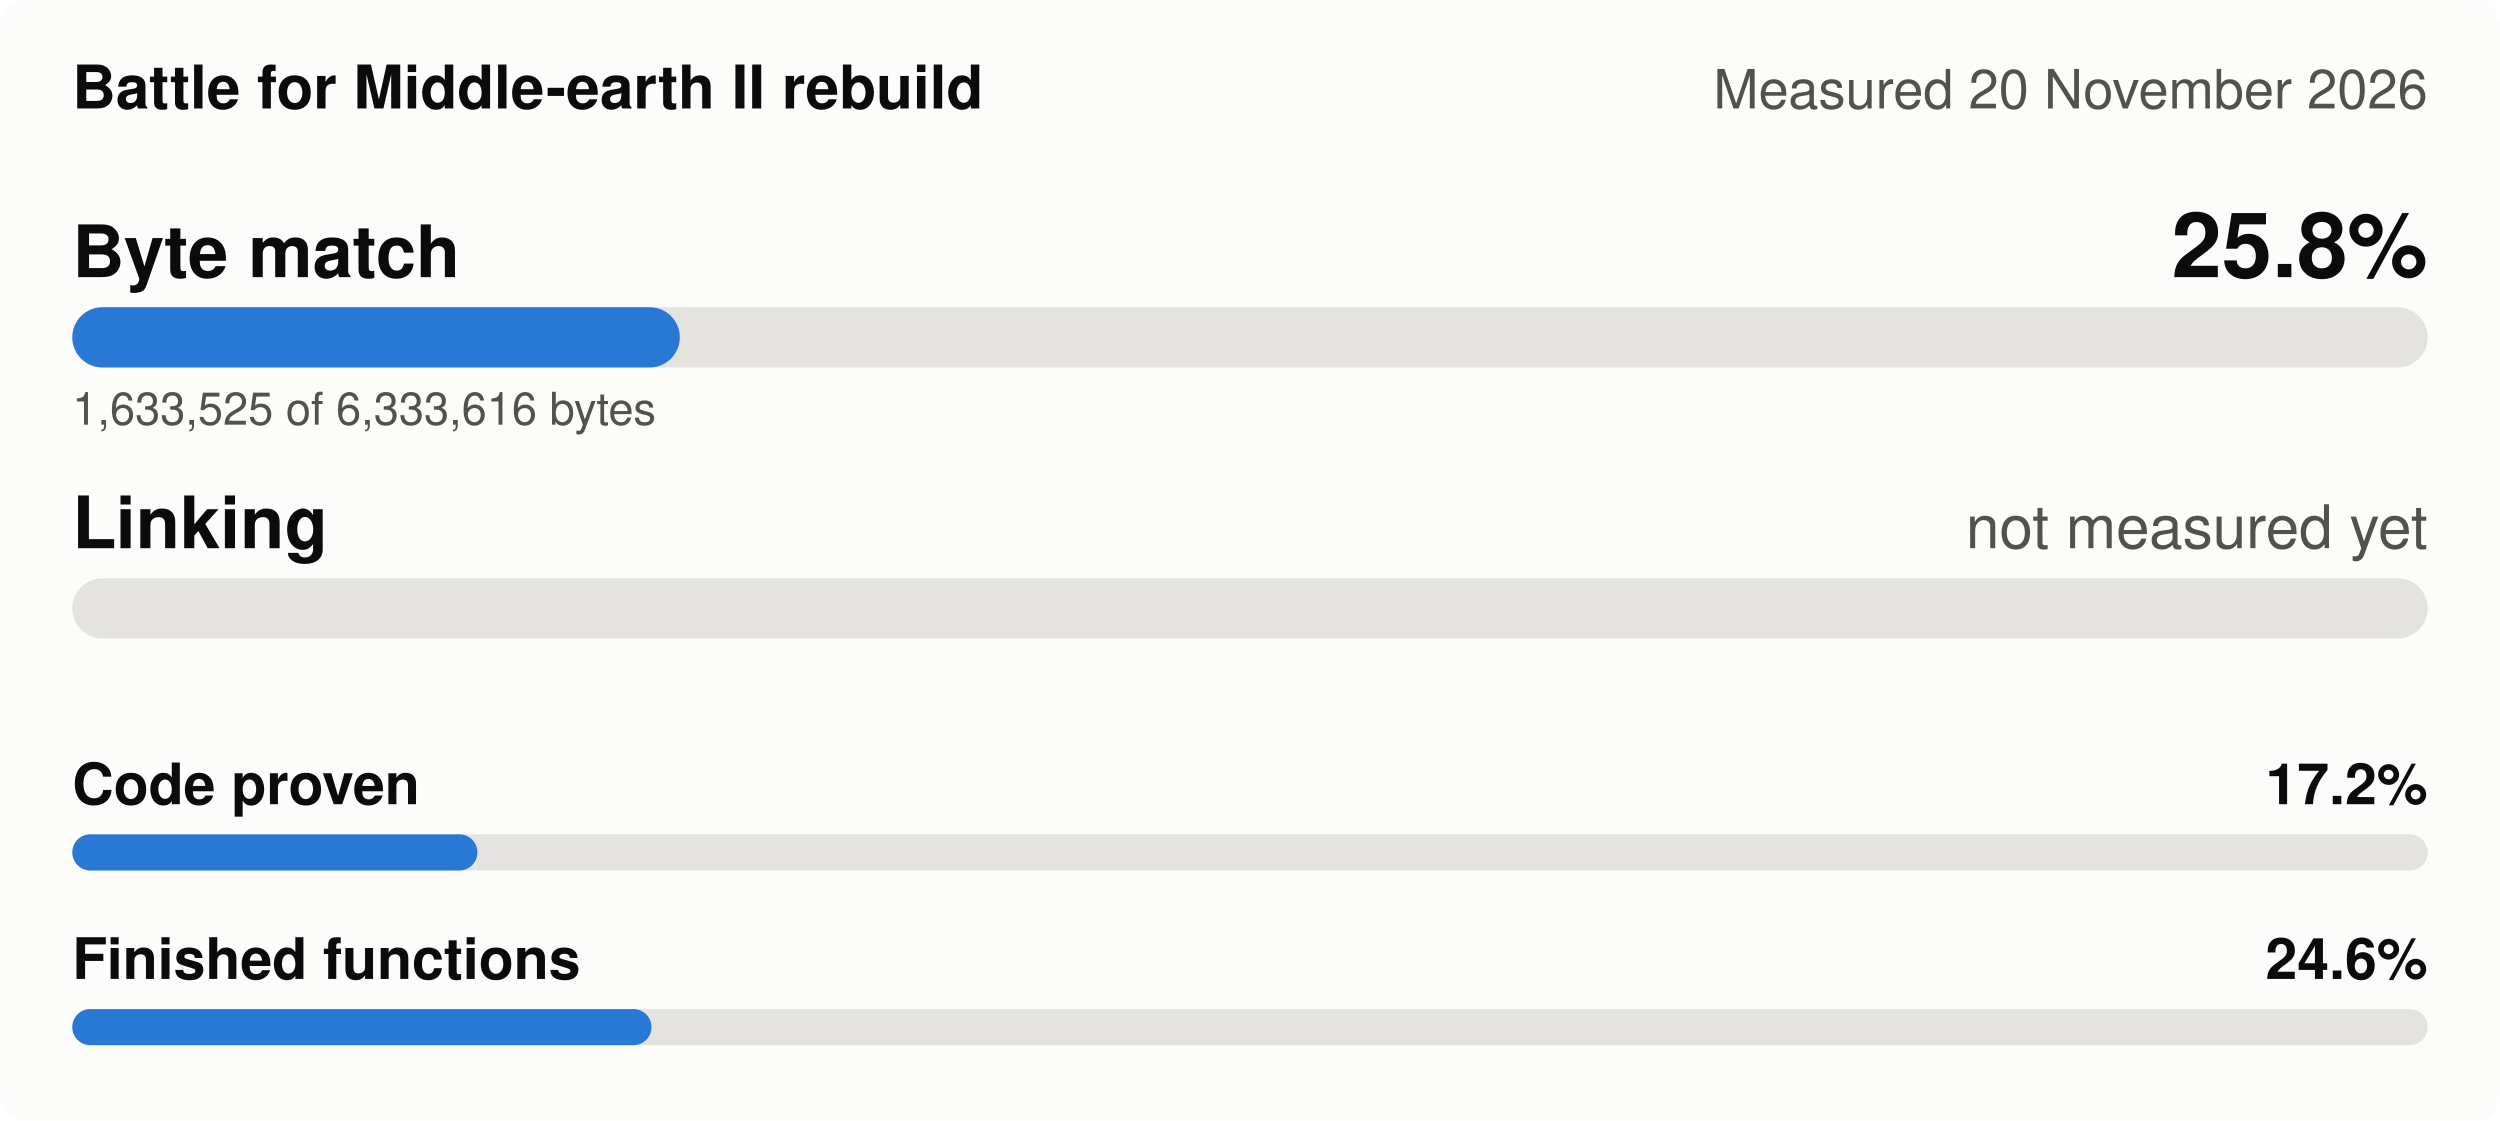
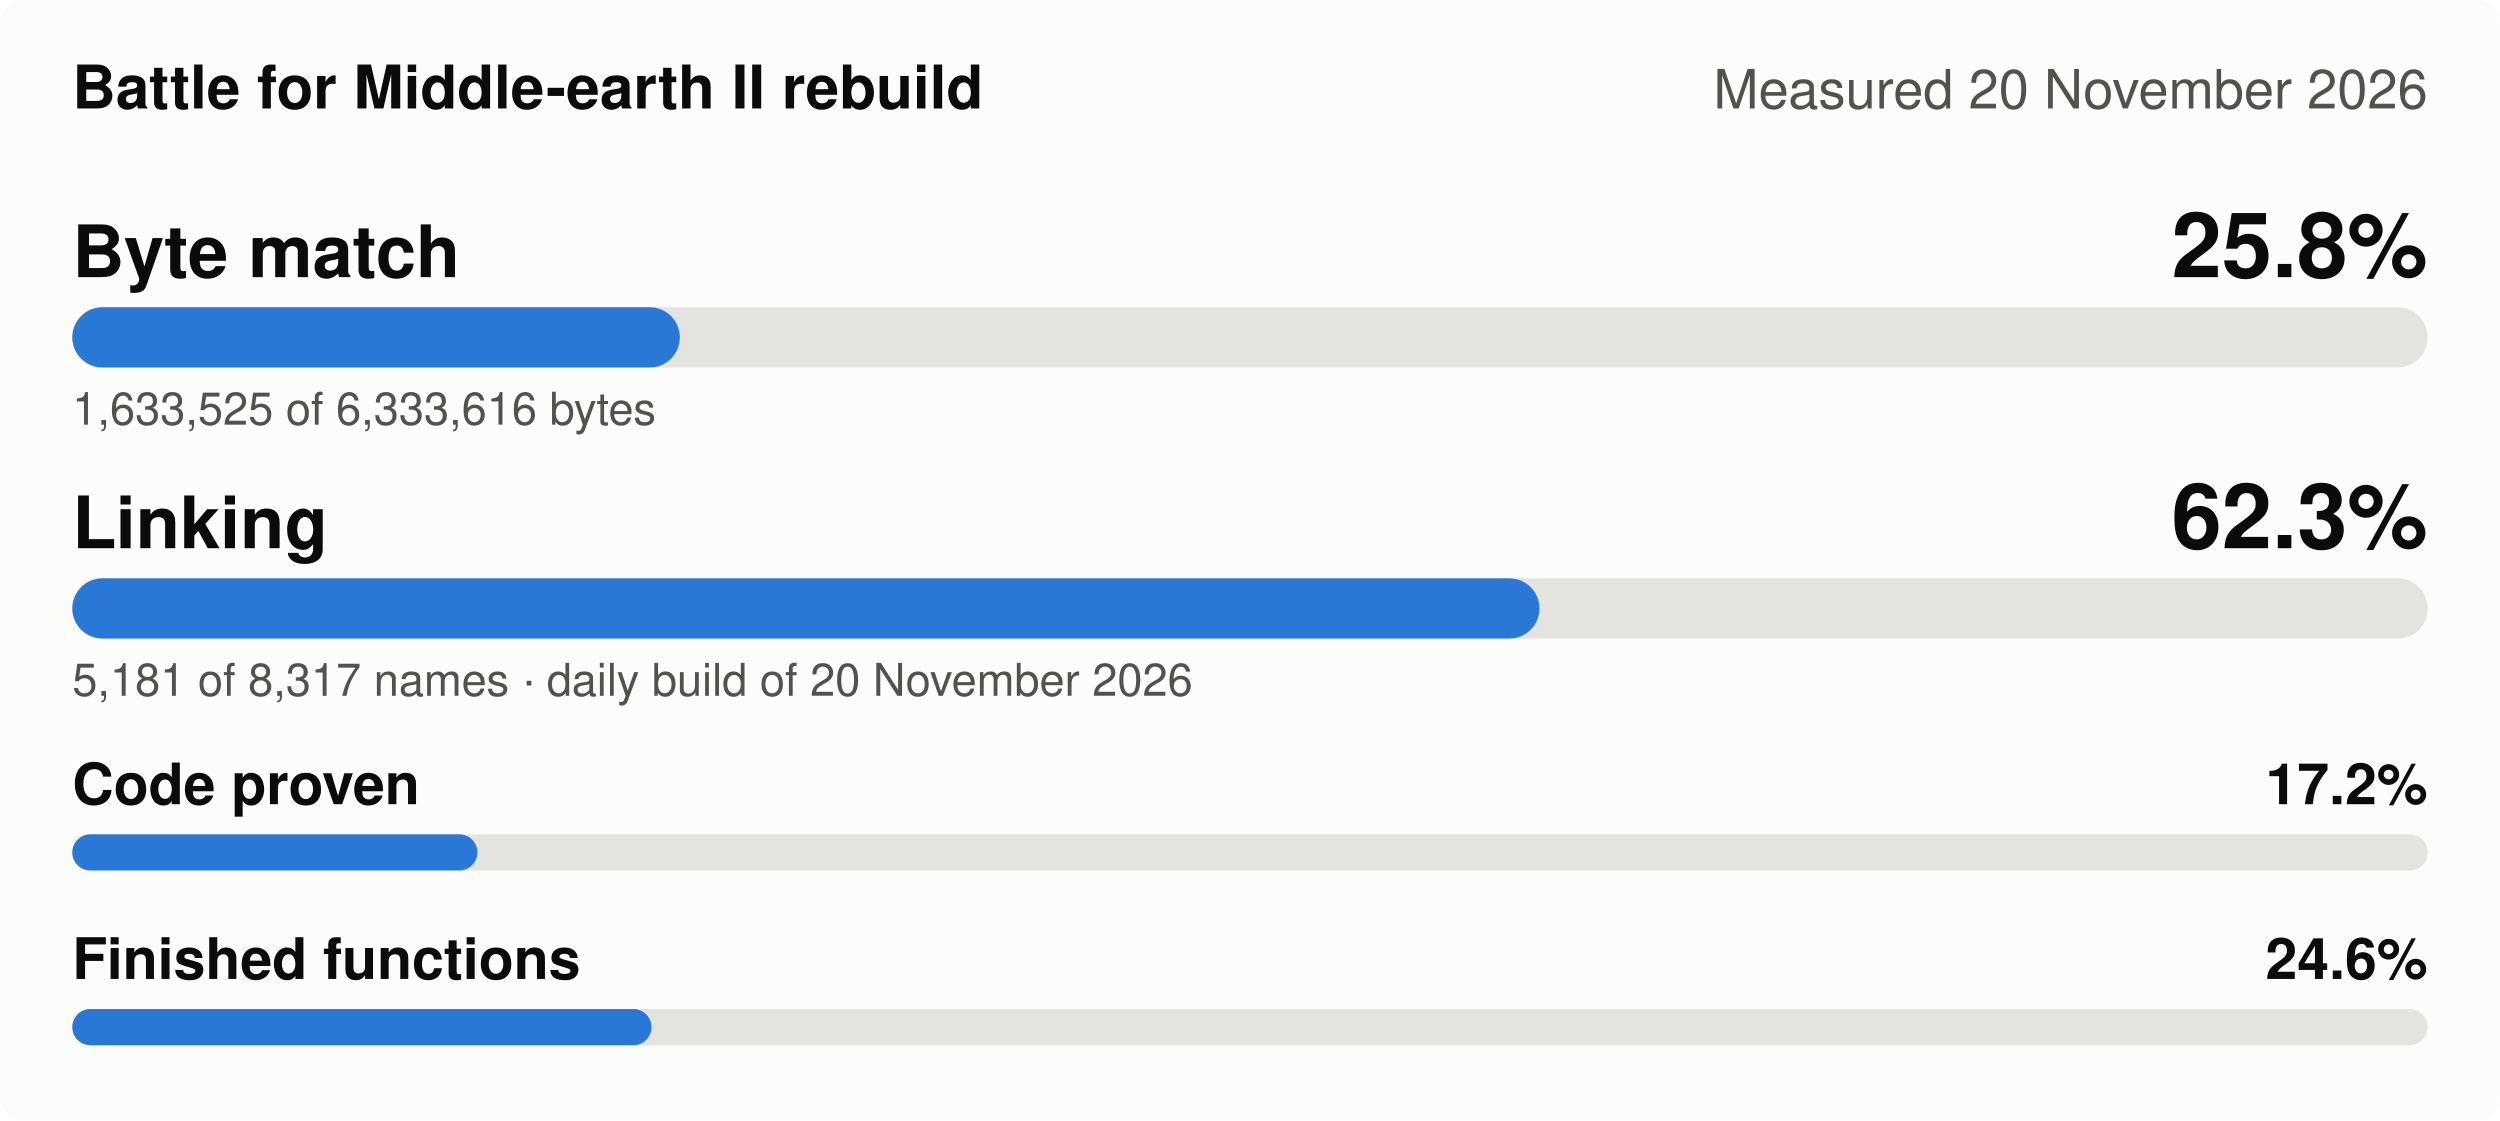
- <svg xmlns="http://www.w3.org/2000/svg" width="830" height="372" viewBox="0 0 830 372" role="img" aria-label="Battle for Middle-earth II rebuild, measured 20 November 2026: Byte match 25.8%, Linking not measured yet, Code proven 17.2%, Finished functions 24.6%">
+ <svg xmlns="http://www.w3.org/2000/svg" width="830" height="372" viewBox="0 0 830 372" role="img" aria-label="Battle for Middle-earth II rebuild, measured 20 November 2026: Byte match 25.8%, Linking 62.3%, Code proven 17.2%, Finished functions 24.6%">
  <style>
.bg{fill:#fcfcfb}.t1{fill:#0b0b0b}.t2{fill:#52514e}.track{fill:#e4e3df}.fill{fill:#2a78d6}
.grid{stroke:#e4e3df;stroke-width:1}.s1{stroke:#2a78d6}.s2{stroke:#eb6834}.s3{stroke:#1baf7a}.s4{stroke:#eda100}
.d1{fill:#2a78d6}.d2{fill:#eb6834}.d3{fill:#1baf7a}.d4{fill:#eda100}
@media (prefers-color-scheme: dark){.bg{fill:#1a1a19}.t1{fill:#f0efec}.t2{fill:#c3c2b7}.track{fill:#383835}
.fill{fill:#3987e5}.grid{stroke:#383835}.s1{stroke:#3987e5}.s2{stroke:#d95926}.s3{stroke:#199e70}.s4{stroke:#c98500}
.d1{fill:#3987e5}.d2{fill:#d95926}.d3{fill:#199e70}.d4{fill:#c98500}}
text{font-family:-apple-system,'Segoe UI',Helvetica,Arial,sans-serif}
</style>
  <rect class="bg" width="830" height="372" rx="8" />
  <text class="t1" x="24" y="36" font-size="20" font-weight="600">Battle for Middle-earth II rebuild</text>
  <text class="t2" x="806" y="36" font-size="18" text-anchor="end">Measured 20 November 2026</text>
  <text class="t1" x="24" y="92" font-size="24" font-weight="600">Byte match</text>
  <text class="t1" x="806" y="92" font-size="30" font-weight="600" text-anchor="end">25.8%</text>
  <rect class="track" x="24" y="102" width="782" height="20" rx="10" />
  <rect class="fill" x="24" y="102" width="201.7" height="20" rx="10" />
  <text class="t2" x="24" y="141" font-size="15">1,633,525 of 6,333,616 bytes</text>
  <text class="t1" x="24" y="182" font-size="24" font-weight="600">Linking</text>
-   <text class="t2" x="806" y="182" font-size="20" text-anchor="end">not measured yet</text>
+   <text class="t1" x="806" y="182" font-size="30" font-weight="600" text-anchor="end">62.3%</text>
  <rect class="track" x="24" y="192" width="782" height="20" rx="10" />
+   <rect class="fill" x="24" y="192" width="487.1" height="20" rx="10" />
+   <text class="t2" x="24" y="231" font-size="15">5,181 of 8,317 names · daily build of 20 November 2026</text>
  <text class="t1" x="24" y="267" font-size="19" font-weight="600">Code proven</text>
  <text class="t1" x="806" y="267" font-size="19" font-weight="600" text-anchor="end">17.2%</text>
  <rect class="track" x="24" y="277" width="782" height="12" rx="6" />
  <rect class="fill" x="24" y="277" width="134.5" height="12" rx="6" />
  <text class="t1" x="24" y="325" font-size="19" font-weight="600">Finished functions</text>
  <text class="t1" x="806" y="325" font-size="19" font-weight="600" text-anchor="end">24.6%</text>
  <rect class="track" x="24" y="335" width="782" height="12" rx="6" />
  <rect class="fill" x="24" y="335" width="192.3" height="12" rx="6" />
</svg>
